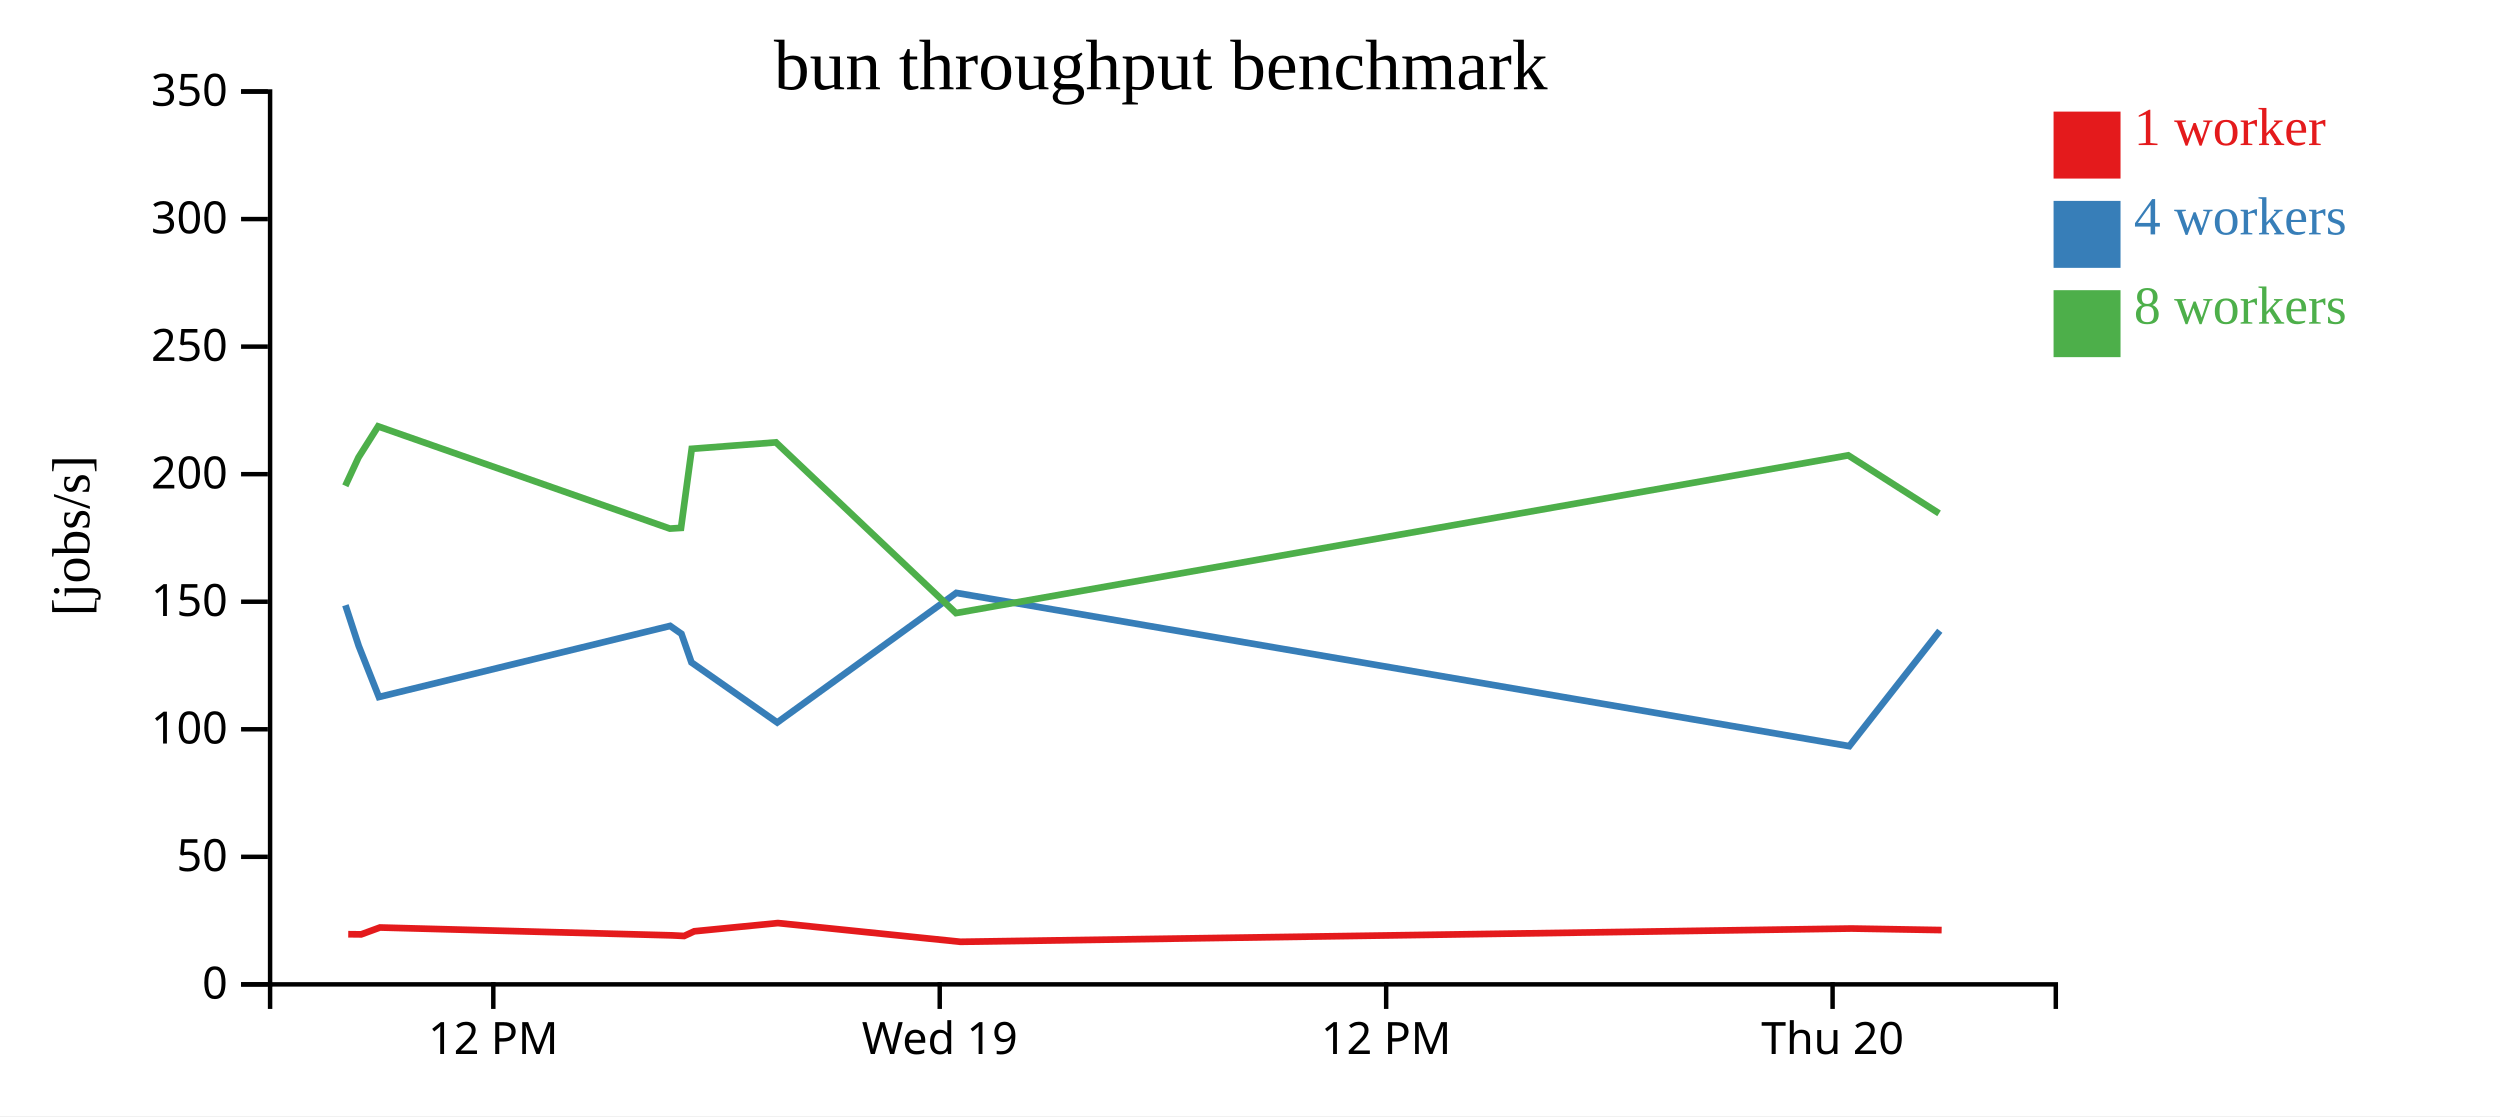
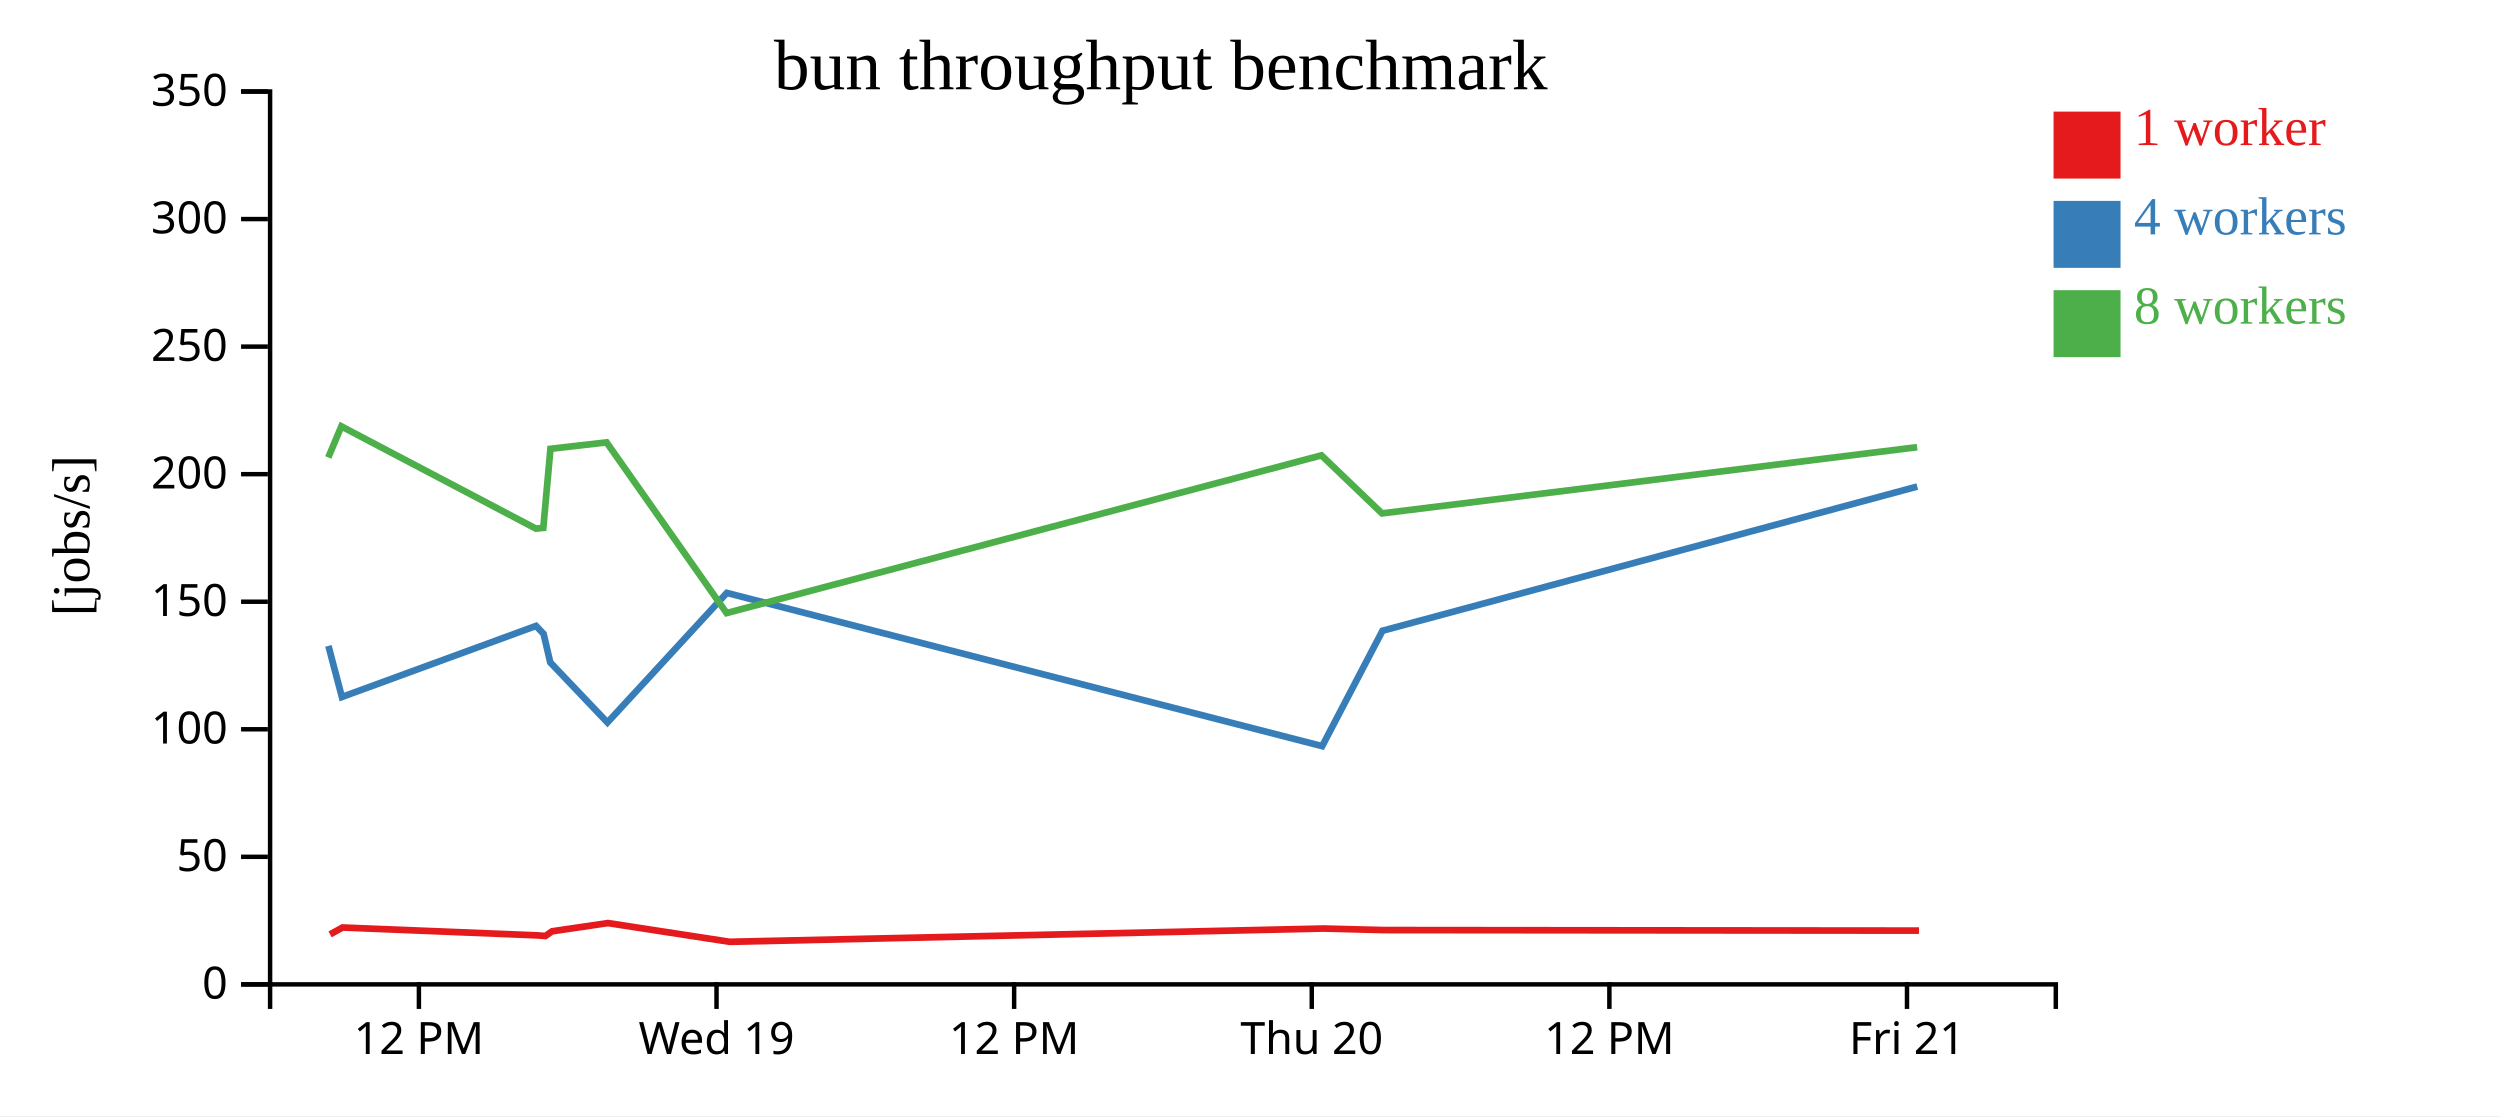
<svg xmlns="http://www.w3.org/2000/svg" width="560" height="250">
  <rect width="100%" height="100%" fill="white" />
  <g transform="translate(60,20)">
    <g transform="translate(0,200)" fill="none" font-size="10" font-family="sans-serif" text-anchor="middle">
      <path class="domain" stroke="currentColor" d="M0.5,6V0.5H400.5V6" />
-       <g class="tick" opacity="1" transform="translate(50.5,0)">
+       <g class="tick" opacity="1" transform="translate(33.83333,0)">
        <line stroke="currentColor" y2="6" />
        <text fill="currentColor" y="9" dy="0.71em">12 PM</text>
      </g>
-       <g class="tick" opacity="1" transform="translate(150.5,0)">
+       <g class="tick" opacity="1" transform="translate(100.5,0)">
        <line stroke="currentColor" y2="6" />
        <text fill="currentColor" y="9" dy="0.71em">Wed 19</text>
      </g>
-       <g class="tick" opacity="1" transform="translate(250.5,0)">
+       <g class="tick" opacity="1" transform="translate(167.1667,0)">
        <line stroke="currentColor" y2="6" />
        <text fill="currentColor" y="9" dy="0.71em">12 PM</text>
      </g>
-       <g class="tick" opacity="1" transform="translate(350.5,0)">
+       <g class="tick" opacity="1" transform="translate(233.8333,0)">
        <line stroke="currentColor" y2="6" />
        <text fill="currentColor" y="9" dy="0.71em">Thu 20</text>
+       </g>
+       <g class="tick" opacity="1" transform="translate(300.5,0)">
+         <line stroke="currentColor" y2="6" />
+         <text fill="currentColor" y="9" dy="0.71em">12 PM</text>
+       </g>
+       <g class="tick" opacity="1" transform="translate(367.1667,0)">
+         <line stroke="currentColor" y2="6" />
+         <text fill="currentColor" y="9" dy="0.71em">Fri 21</text>
      </g>
    </g>
    <g fill="none" font-size="10" font-family="sans-serif" text-anchor="end">
      <path class="domain" stroke="currentColor" d="M-6,200.5H0.5V0.5H-6" />
      <g class="tick" opacity="1" transform="translate(0,200.5)">
        <line stroke="currentColor" x2="-6" />
        <text fill="currentColor" x="-9" dy="0.32em">0</text>
      </g>
      <g class="tick" opacity="1" transform="translate(0,171.9286)">
        <line stroke="currentColor" x2="-6" />
        <text fill="currentColor" x="-9" dy="0.32em">50</text>
      </g>
      <g class="tick" opacity="1" transform="translate(0,143.3571)">
        <line stroke="currentColor" x2="-6" />
        <text fill="currentColor" x="-9" dy="0.32em">100</text>
      </g>
      <g class="tick" opacity="1" transform="translate(0,114.7857)">
        <line stroke="currentColor" x2="-6" />
        <text fill="currentColor" x="-9" dy="0.32em">150</text>
      </g>
      <g class="tick" opacity="1" transform="translate(0,86.21429)">
        <line stroke="currentColor" x2="-6" />
        <text fill="currentColor" x="-9" dy="0.32em">200</text>
      </g>
      <g class="tick" opacity="1" transform="translate(0,57.64286)">
        <line stroke="currentColor" x2="-6" />
        <text fill="currentColor" x="-9" dy="0.32em">250</text>
      </g>
      <g class="tick" opacity="1" transform="translate(0,29.07143)">
        <line stroke="currentColor" x2="-6" />
        <text fill="currentColor" x="-9" dy="0.32em">300</text>
      </g>
      <g class="tick" opacity="1" transform="translate(0,0.5)">
        <line stroke="currentColor" x2="-6" />
        <text fill="currentColor" x="-9" dy="0.32em">350</text>
      </g>
    </g>
    <text text-anchor="middle" style="font-size: 12px" transform="rotate(-90)" y="-40" x="-100">[jobs/s]</text>
    <text text-anchor="middle" style="font-size: 16px" y="0" x="200">bun throughput benchmark</text>
-     <path class="line" fill="none" stroke="#e41a1c" stroke-width="1.5" d="M18.004,189.268L20.91,189.299L25.11,187.761L90.586,189.525L93.246,189.658L95.515,188.611L114.249,186.767L155.14,190.963L354.74,187.991L374.929,188.338" />
-     <path class="line" fill="none" stroke="#377eb8" stroke-width="1.5" d="M17.373,115.569L20.349,124.673L24.877,136.125L90.11,120.206L92.643,121.979L94.884,128.38L114.098,141.837L154.215,112.812L354.246,147.136L374.512,121.291" />
-     <path class="line" fill="none" stroke="#4daf4a" stroke-width="1.5" d="M17.353,88.827L20.299,82.47L24.697,75.506L90.053,98.407L92.548,98.25L94.951,80.538L113.806,79.088L154.137,117.328L354.003,82.001L374.349,94.997" />
+     <path class="line" fill="none" stroke="#e41a1c" stroke-width="1.5" d="M13.94,189.299L16.74,187.761L60.391,189.525L62.164,189.658L63.677,188.611L76.166,186.767L103.426,190.963L236.494,187.991L249.952,188.338L369.851,188.457" />
+     <path class="line" fill="none" stroke="#377eb8" stroke-width="1.5" d="M13.566,124.673L16.585,136.125L60.073,120.206L61.762,121.979L63.256,128.38L76.066,141.837L102.81,112.812L236.164,147.136L249.675,121.291L369.471,88.986" />
+     <path class="line" fill="none" stroke="#4daf4a" stroke-width="1.5" d="M13.533,82.47L16.464,75.506L60.035,98.407L61.698,98.25L63.3,80.538L75.871,79.088L102.758,117.328L236.002,82.001L249.566,94.997L369.436,80.17" />
    <rect class="dot" x="400" y="5" width="15" height="15" style="fill: #e41a1c;" />
    <rect class="dot" x="400" y="25" width="15" height="15" style="fill: #377eb8;" />
    <rect class="dot" x="400" y="45" width="15" height="15" style="fill: #4daf4a;" />
    <text class="label" x="418" y="12.5" style="fill: #e41a1c; alignment-baseline: middle;" text-anchor="left">1 worker</text>
    <text class="label" x="418" y="32.5" style="fill: #377eb8; alignment-baseline: middle;" text-anchor="left">4 workers</text>
    <text class="label" x="418" y="52.5" style="fill: #4daf4a; alignment-baseline: middle;" text-anchor="left">8 workers</text>
  </g>
</svg>
